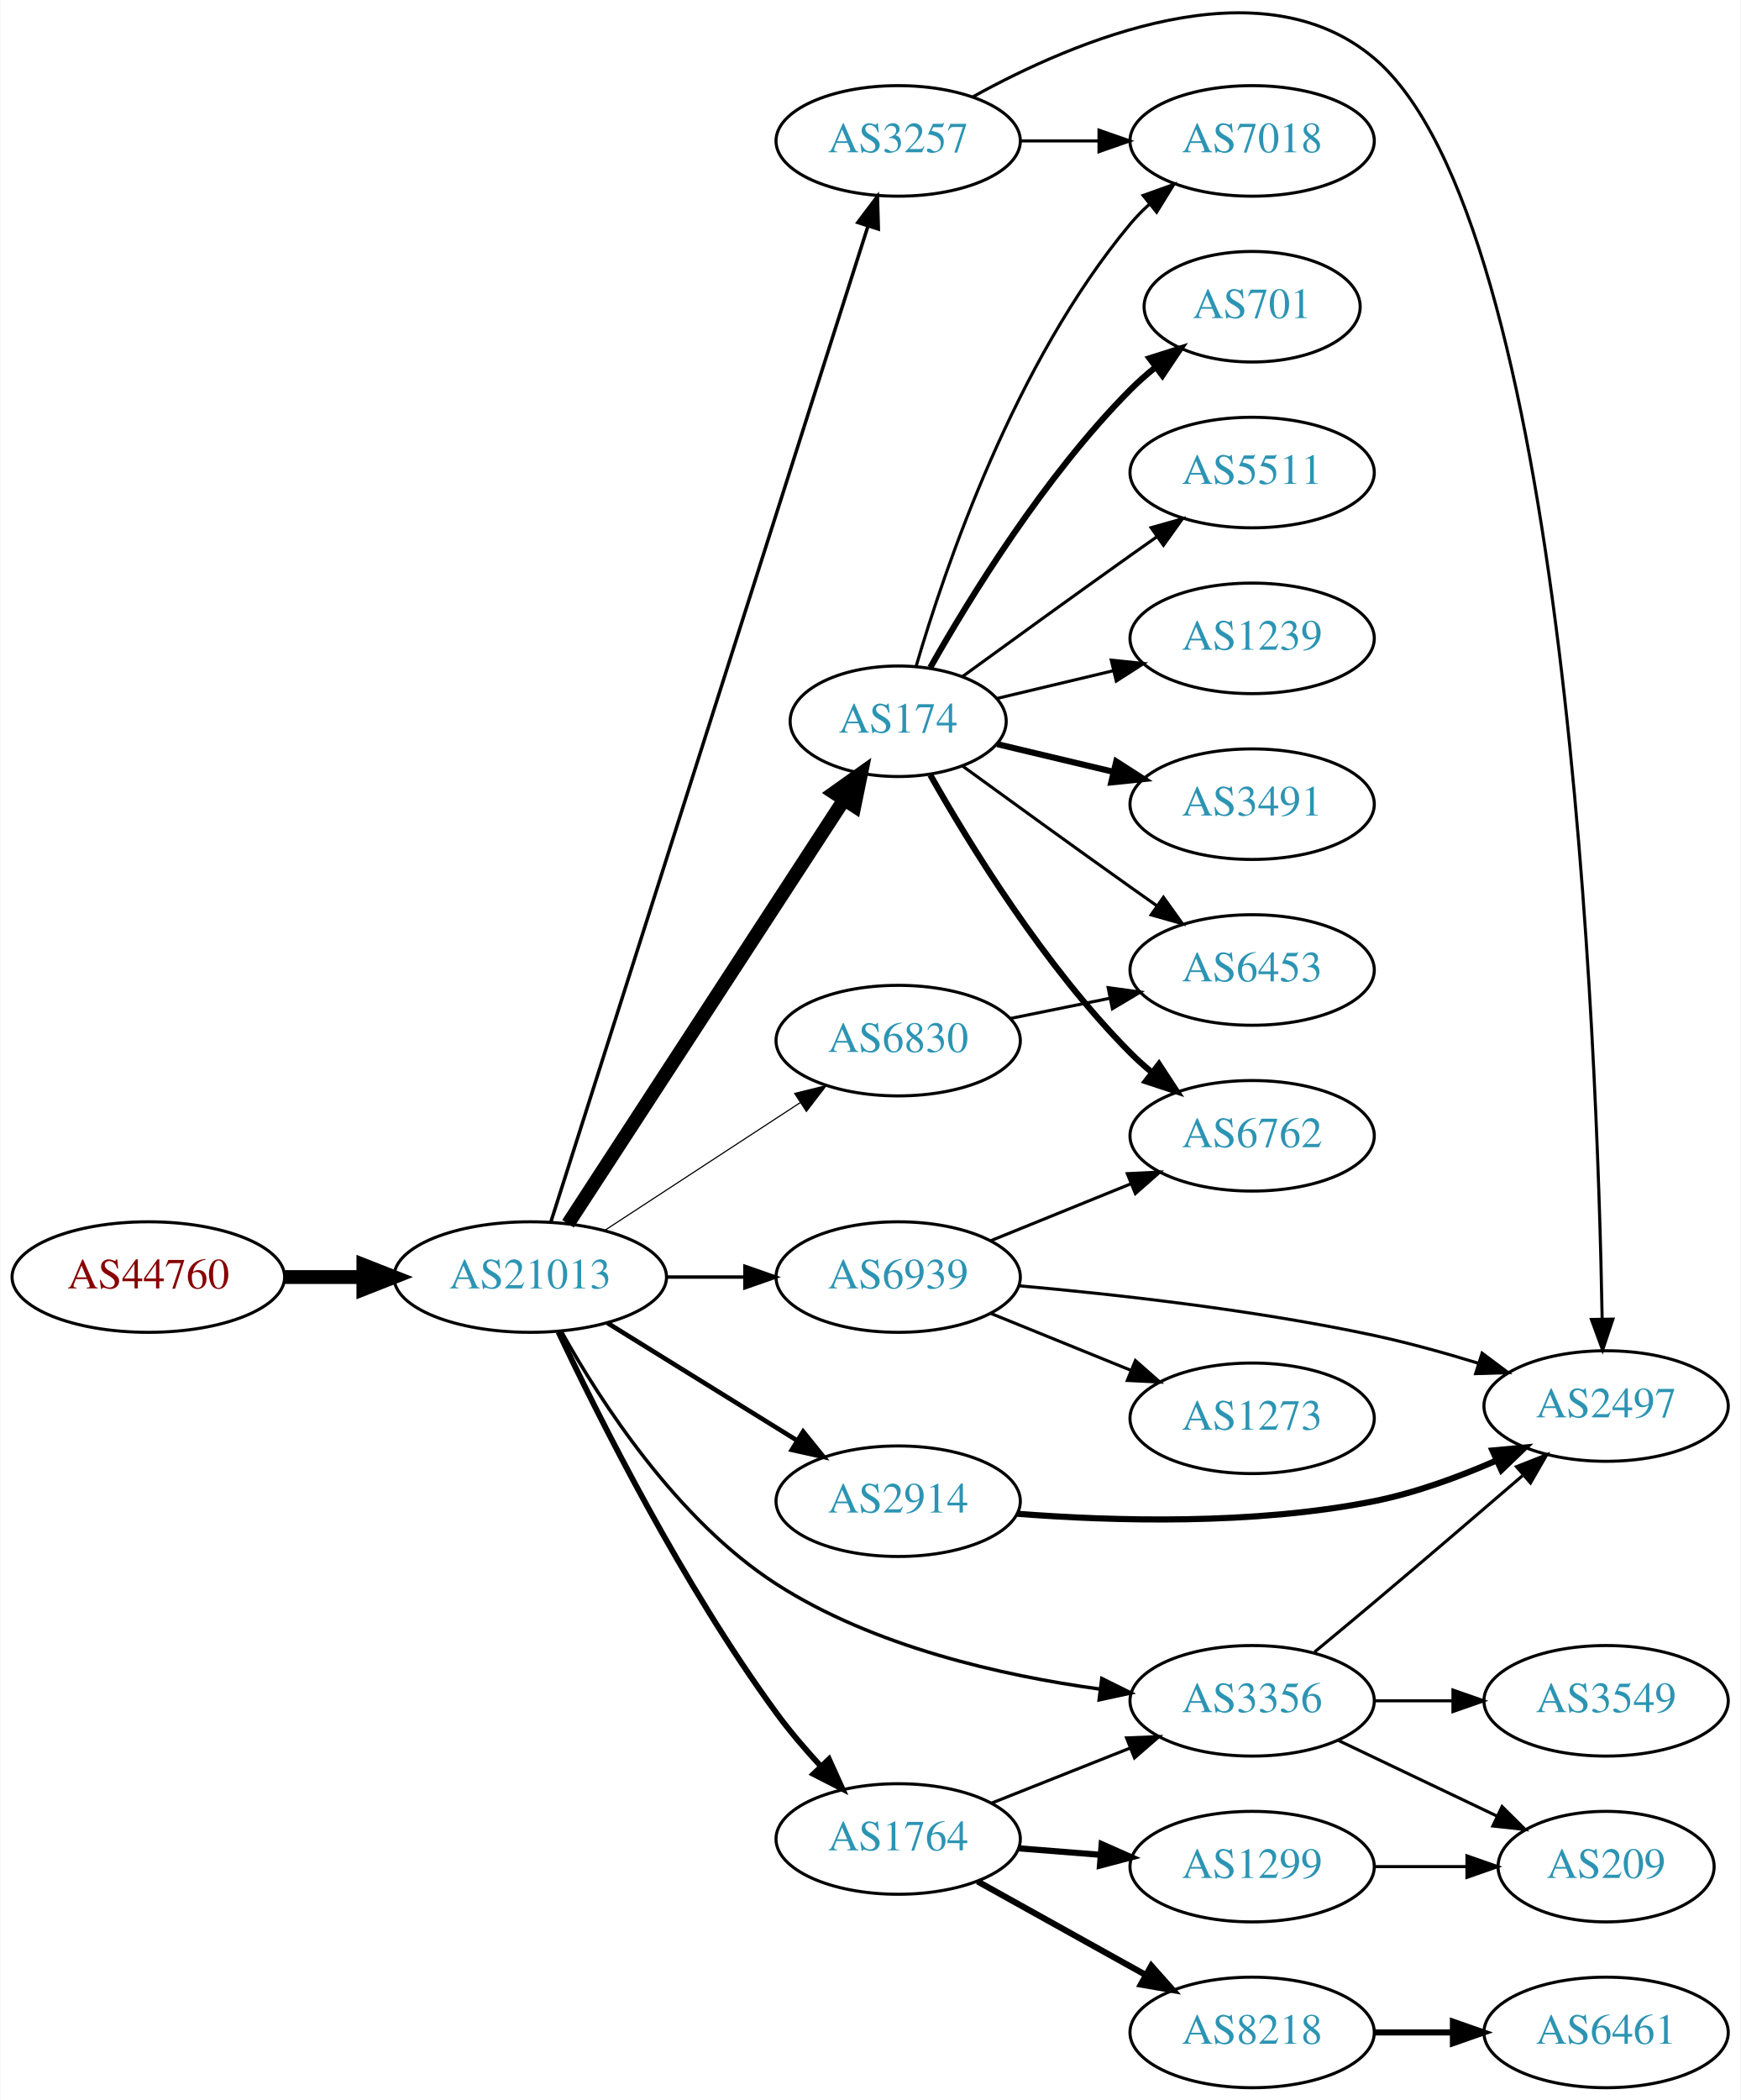
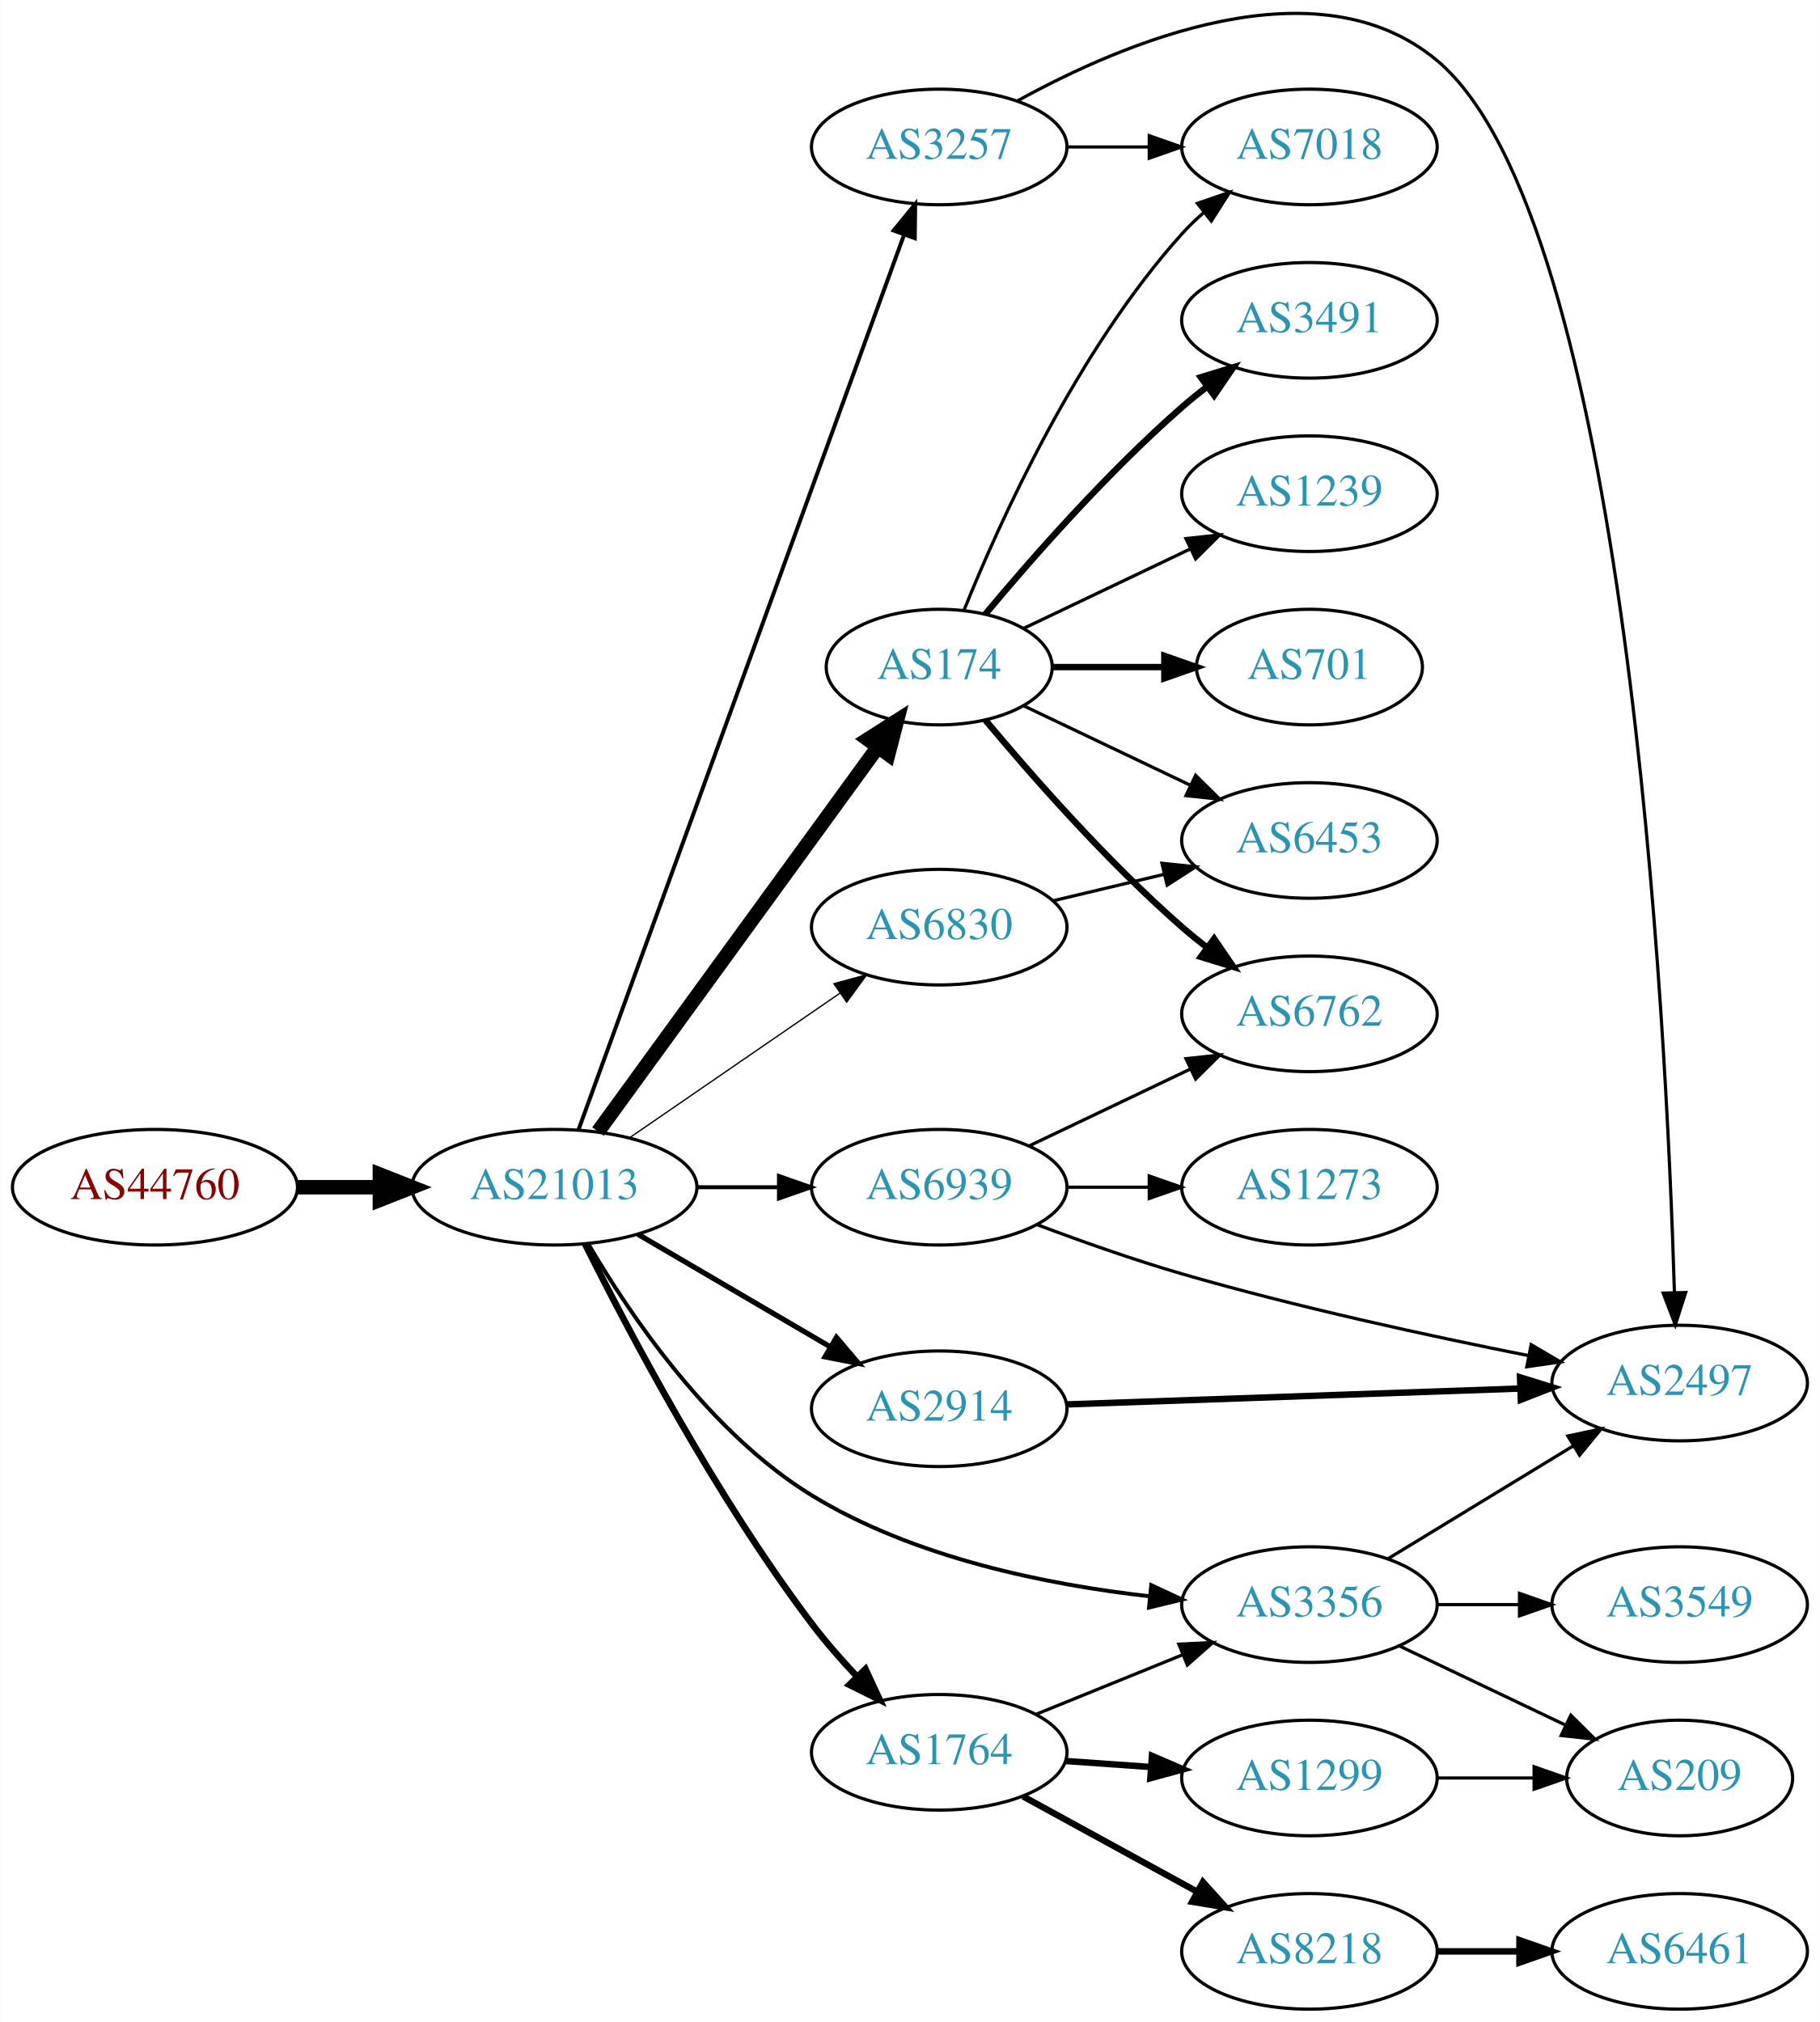
- <svg xmlns="http://www.w3.org/2000/svg" xmlns:xlink="http://www.w3.org/1999/xlink" width="567pt" height="684pt" viewBox="0.00 0.00 566.66 683.89">
-   <g id="graph0" class="graph" transform="scale(1 1) rotate(0) translate(4 679.889)">
-     <polygon fill="white" stroke="none" points="-4,4 -4,-679.889 562.663,-679.889 562.663,4 -4,4" />
+ <svg xmlns="http://www.w3.org/2000/svg" xmlns:xlink="http://www.w3.org/1999/xlink" width="567pt" height="630pt" viewBox="0.00 0.00 566.66 629.77">
+   <g id="graph0" class="graph" transform="scale(1 1) rotate(0) translate(4 625.77)">
+     <polygon fill="white" stroke="none" points="-4,4 -4,-625.77 562.663,-625.77 562.663,4 -4,4" />
    <g id="node1" class="node">
      <g id="a_node1">
        <a xlink:href="/asn/44760" xlink:title="AS44760 ~ Skidata AG [AT]">
-           <ellipse fill="#ffffff" stroke="black" cx="44.196" cy="-264" rx="44.393" ry="18" />
-           <text text-anchor="middle" x="44.196" y="-260.3" font-family="Times,serif" font-size="14.00" fill="#880000">AS44760</text>
+           <ellipse fill="#ffffff" stroke="black" cx="44.196" cy="-256" rx="44.393" ry="18" />
+           <text text-anchor="middle" x="44.196" y="-252.3" font-family="Times,serif" font-size="14.00" fill="#880000">AS44760</text>
        </a>
      </g>
    </g>
    <g id="node2" class="node">
      <g id="a_node2">
        <a xlink:href="/asn/21013" xlink:title="AS21013 ~ Wels, AT [AT]">
-           <ellipse fill="#ffffff" stroke="black" cx="168.588" cy="-264" rx="44.393" ry="18" />
-           <text text-anchor="middle" x="168.588" y="-260.3" font-family="Times,serif" font-size="14.00" fill="#2c94b3">AS21013</text>
+           <ellipse fill="#ffffff" stroke="black" cx="168.588" cy="-256" rx="44.393" ry="18" />
+           <text text-anchor="middle" x="168.588" y="-252.3" font-family="Times,serif" font-size="14.00" fill="#2c94b3">AS21013</text>
        </a>
      </g>
    </g>
    <g id="edge1" class="edge">
-       <path fill="none" stroke="black" stroke-width="4.5" d="M88.692,-264C96.898,-264 105.569,-264 114.041,-264" />
-       <polygon fill="black" stroke="black" stroke-width="4.5" points="114.233,-267.938 124.233,-264 114.233,-260.063 114.233,-267.938" />
+       <path fill="none" stroke="black" stroke-width="4.5" d="M88.692,-256C96.898,-256 105.569,-256 114.041,-256" />
+       <polygon fill="black" stroke="black" stroke-width="4.5" points="114.233,-259.938 124.233,-256 114.233,-252.063 114.233,-259.938" />
    </g>
    <g id="node3" class="node">
      <g id="a_node3">
        <a xlink:href="/asn/3257" xlink:title="AS3257 ~ GTT [DE]">
-           <ellipse fill="#ffffff" stroke="black" cx="288.431" cy="-634" rx="39.794" ry="18" />
-           <text text-anchor="middle" x="288.431" y="-630.3" font-family="Times,serif" font-size="14.00" fill="#2c94b3">AS3257</text>
+           <ellipse fill="#ffffff" stroke="black" cx="288.431" cy="-580" rx="39.794" ry="18" />
+           <text text-anchor="middle" x="288.431" y="-576.3" font-family="Times,serif" font-size="14.00" fill="#2c94b3">AS3257</text>
        </a>
      </g>
    </g>
    <g id="edge2" class="edge">
-       <path fill="none" stroke="black" stroke-width="1.125" d="M175.272,-281.846C194.246,-341.421 255.505,-533.76 278.552,-606.124" />
-       <polygon fill="black" stroke="black" stroke-width="1.125" points="275.296,-607.434 281.666,-615.9 281.966,-605.309 275.296,-607.434" />
+       <path fill="none" stroke="black" stroke-width="1.227" d="M176.092,-273.881C195.649,-327.651 254.016,-488.129 277.491,-552.67" />
+       <polygon fill="black" stroke="black" stroke-width="1.227" points="274.24,-553.973 280.947,-562.174 280.818,-551.58 274.24,-553.973" />
    </g>
    <g id="node4" class="node">
      <g id="a_node4">
+         <a xlink:href="/asn/174" xlink:title="AS174 ~ Cogent Communications [US]">
+           <ellipse fill="#ffffff" stroke="black" cx="288.431" cy="-418" rx="35.194" ry="18" />
+           <text text-anchor="middle" x="288.431" y="-414.3" font-family="Times,serif" font-size="14.00" fill="#2c94b3">AS174</text>
+         </a>
+       </g>
+     </g>
+     <g id="edge3" class="edge">
+       <path fill="none" stroke="black" stroke-width="4.5" d="M182.199,-273.337C203.129,-302.109 245.119,-359.834 269.25,-393.007" />
+       <polygon fill="black" stroke="black" stroke-width="4.5" points="266.197,-395.503 275.263,-401.273 272.565,-390.87 266.197,-395.503" />
+     </g>
+     <g id="node5" class="node">
+       <g id="a_node5">
+         <a xlink:href="/asn/6830" xlink:title="AS6830 ~ LGI-UPC [AT]">
+           <ellipse fill="#ffffff" stroke="black" cx="288.431" cy="-337" rx="39.794" ry="18" />
+           <text text-anchor="middle" x="288.431" y="-333.3" font-family="Times,serif" font-size="14.00" fill="#2c94b3">AS6830</text>
+         </a>
+       </g>
+     </g>
+     <g id="edge4" class="edge">
+       <path fill="none" stroke="black" stroke-width="0.409" d="M192.031,-271.426C210.612,-284.198 237.173,-302.455 257.553,-316.463" />
+       <polygon fill="black" stroke="black" stroke-width="0.409" points="255.643,-319.398 265.867,-322.178 259.609,-313.629 255.643,-319.398" />
+     </g>
+     <g id="node6" class="node">
+       <g id="a_node6">
+         <a xlink:href="/asn/1764" xlink:title="AS1764 ~ NEXTLAYER-AS [AT]">
+           <ellipse fill="#ffffff" stroke="black" cx="288.431" cy="-80" rx="39.794" ry="18" />
+           <text text-anchor="middle" x="288.431" y="-76.3" font-family="Times,serif" font-size="14.00" fill="#2c94b3">AS1764</text>
+         </a>
+       </g>
+     </g>
+     <g id="edge5" class="edge">
+       <path fill="none" stroke="black" stroke-width="2.045" d="M178.093,-238.419C191.409,-211.664 218.779,-159.655 248.784,-120 253.012,-114.413 257.948,-108.779 262.851,-103.574" />
+       <polygon fill="black" stroke="black" stroke-width="2.045" points="265.456,-105.917 269.925,-96.311 260.441,-101.033 265.456,-105.917" />
+     </g>
+     <g id="node7" class="node">
+       <g id="a_node7">
+         <a xlink:href="/asn/2914" xlink:title="AS2914 ~ NTT America, Inc. [US]">
+           <ellipse fill="#ffffff" stroke="black" cx="288.431" cy="-187" rx="39.794" ry="18" />
+           <text text-anchor="middle" x="288.431" y="-183.3" font-family="Times,serif" font-size="14.00" fill="#2c94b3">AS2914</text>
+         </a>
+       </g>
+     </g>
+     <g id="edge6" class="edge">
+       <path fill="none" stroke="black" stroke-width="1.636" d="M194.58,-241.367C212.077,-231.122 235.63,-217.331 254.636,-206.202" />
+       <polygon fill="black" stroke="black" stroke-width="1.636" points="256.42,-209.213 263.281,-201.14 252.883,-203.173 256.42,-209.213" />
+     </g>
+     <g id="node8" class="node">
+       <g id="a_node8">
        <a xlink:href="/asn/3356" xlink:title="AS3356 ~ Level 3 Parent, LLC [US]">
          <ellipse fill="#ffffff" stroke="black" cx="403.724" cy="-126" rx="39.794" ry="18" />
          <text text-anchor="middle" x="403.724" y="-122.3" font-family="Times,serif" font-size="14.00" fill="#2c94b3">AS3356</text>
        </a>
      </g>
    </g>
-     <g id="edge3" class="edge">
-       <path fill="none" stroke="black" stroke-width="1.125" d="M178.783,-246.208C191.434,-223.55 216.373,-184.843 248.784,-164 280.436,-143.645 322.181,-134.193 354.214,-129.805" />
-       <polygon fill="black" stroke="black" stroke-width="1.125" points="354.759,-133.264 364.247,-128.55 353.891,-126.318 354.759,-133.264" />
-     </g>
-     <g id="node5" class="node">
-       <g id="a_node5">
-         <a xlink:href="/asn/174" xlink:title="AS174 ~ Cogent Communications [US]">
-           <ellipse fill="#ffffff" stroke="black" cx="288.431" cy="-445" rx="35.194" ry="18" />
-           <text text-anchor="middle" x="288.431" y="-441.3" font-family="Times,serif" font-size="14.00" fill="#2c94b3">AS174</text>
-         </a>
-       </g>
-     </g>
-     <g id="edge4" class="edge">
-       <path fill="none" stroke="black" stroke-width="4.5" d="M180.887,-281.355C201.705,-313.33 246.213,-381.691 270.598,-419.146" />
-       <polygon fill="black" stroke="black" stroke-width="4.5" points="267.582,-421.73 276.338,-427.962 274.181,-417.433 267.582,-421.73" />
-     </g>
-     <g id="node6" class="node">
-       <g id="a_node6">
-         <a xlink:href="/asn/6830" xlink:title="AS6830 ~ LGI-UPC [AT]">
-           <ellipse fill="#ffffff" stroke="black" cx="288.431" cy="-341" rx="39.794" ry="18" />
-           <text text-anchor="middle" x="288.431" y="-337.3" font-family="Times,serif" font-size="14.00" fill="#2c94b3">AS6830</text>
-         </a>
-       </g>
-     </g>
-     <g id="edge5" class="edge">
-       <path fill="none" stroke="black" stroke-width="0.375" d="M192.87,-279.213C211.1,-291.124 236.621,-307.8 256.556,-320.826" />
-       <polygon fill="black" stroke="black" stroke-width="0.375" points="254.711,-323.801 264.997,-326.341 258.54,-317.941 254.711,-323.801" />
-     </g>
-     <g id="node7" class="node">
-       <g id="a_node7">
-         <a xlink:href="/asn/1764" xlink:title="AS1764 ~ NEXTLAYER-AS [AT]">
-           <ellipse fill="#ffffff" stroke="black" cx="288.431" cy="-81" rx="39.794" ry="18" />
-           <text text-anchor="middle" x="288.431" y="-77.3" font-family="Times,serif" font-size="14.00" fill="#2c94b3">AS1764</text>
-         </a>
-       </g>
-     </g>
-     <g id="edge6" class="edge">
-       <path fill="none" stroke="black" stroke-width="1.875" d="M177.787,-246.11C190.904,-218.327 218.255,-163.67 248.784,-122 253.057,-116.168 258.084,-110.287 263.073,-104.87" />
-       <polygon fill="black" stroke="black" stroke-width="1.875" points="265.897,-106.98 270.264,-97.326 260.83,-102.15 265.897,-106.98" />
-     </g>
-     <g id="node8" class="node">
-       <g id="a_node8">
-         <a xlink:href="/asn/2914" xlink:title="AS2914 ~ NTT America, Inc. [US]">
-           <ellipse fill="#ffffff" stroke="black" cx="288.431" cy="-191" rx="39.794" ry="18" />
-           <text text-anchor="middle" x="288.431" y="-187.3" font-family="Times,serif" font-size="14.00" fill="#2c94b3">AS2914</text>
-         </a>
-       </g>
-     </g>
    <g id="edge7" class="edge">
-       <path fill="none" stroke="black" stroke-width="1.5" d="M193.72,-249.051C211.588,-237.982 236.107,-222.794 255.583,-210.729" />
-       <polygon fill="black" stroke="black" stroke-width="1.5" points="257.477,-213.673 264.135,-205.431 253.79,-207.722 257.477,-213.673" />
+       <path fill="none" stroke="black" stroke-width="1.227" d="M179.111,-238.423C191.944,-216.493 216.903,-179.512 248.784,-160 280.593,-140.533 322.15,-132.157 354.067,-128.58" />
+       <polygon fill="black" stroke="black" stroke-width="1.227" points="354.465,-132.058 364.067,-127.579 353.768,-125.093 354.465,-132.058" />
    </g>
    <g id="node9" class="node">
      <g id="a_node9">
        <a xlink:href="/asn/6939" xlink:title="AS6939 ~ Hurricane Electric LLC [US]">
-           <ellipse fill="#ffffff" stroke="black" cx="288.431" cy="-264" rx="39.794" ry="18" />
-           <text text-anchor="middle" x="288.431" y="-260.3" font-family="Times,serif" font-size="14.00" fill="#2c94b3">AS6939</text>
+           <ellipse fill="#ffffff" stroke="black" cx="288.431" cy="-256" rx="39.794" ry="18" />
+           <text text-anchor="middle" x="288.431" y="-252.3" font-family="Times,serif" font-size="14.00" fill="#2c94b3">AS6939</text>
        </a>
      </g>
    </g>
    <g id="edge8" class="edge">
-       <path fill="none" stroke="black" stroke-width="1.125" d="M212.799,-264C221.112,-264 229.875,-264 238.357,-264" />
-       <polygon fill="black" stroke="black" stroke-width="1.125" points="238.516,-267.5 248.516,-264 238.516,-260.5 238.516,-267.5" />
+       <path fill="none" stroke="black" stroke-width="1.227" d="M212.799,-256C221.112,-256 229.875,-256 238.357,-256" />
+       <polygon fill="black" stroke="black" stroke-width="1.227" points="238.516,-259.5 248.516,-256 238.516,-252.5 238.516,-259.5" />
    </g>
    <g id="node10" class="node">
      <g id="a_node10">
        <a xlink:href="/asn/7018" xlink:title="AS7018 ~ AT&amp;T Services, Inc. [US]">
-           <ellipse fill="#ffffff" stroke="black" cx="403.724" cy="-634" rx="39.794" ry="18" />
-           <text text-anchor="middle" x="403.724" y="-630.3" font-family="Times,serif" font-size="14.00" fill="#2c94b3">AS7018</text>
+           <ellipse fill="#ffffff" stroke="black" cx="403.724" cy="-580" rx="39.794" ry="18" />
+           <text text-anchor="middle" x="403.724" y="-576.3" font-family="Times,serif" font-size="14.00" fill="#2c94b3">AS7018</text>
        </a>
      </g>
    </g>
    <g id="edge9" class="edge">
-       <path fill="none" stroke="black" d="M328.103,-634C336.306,-634 345.07,-634 353.602,-634" />
-       <polygon fill="black" stroke="black" points="353.841,-637.5 363.841,-634 353.841,-630.5 353.841,-637.5" />
+       <path fill="none" stroke="black" d="M328.103,-580C336.306,-580 345.07,-580 353.602,-580" />
+       <polygon fill="black" stroke="black" points="353.841,-583.5 363.841,-580 353.841,-576.5 353.841,-583.5" />
    </g>
    <g id="node11" class="node">
      <g id="a_node11">
        <a xlink:href="/asn/2497" xlink:title="AS2497 ~ Internet Initiative Japan Inc. [JP]">
-           <ellipse fill="#ffffff" stroke="black" cx="519.017" cy="-222" rx="39.794" ry="18" />
-           <text text-anchor="middle" x="519.017" y="-218.3" font-family="Times,serif" font-size="14.00" fill="#2c94b3">AS2497</text>
+           <ellipse fill="#ffffff" stroke="black" cx="519.017" cy="-195" rx="39.794" ry="18" />
+           <text text-anchor="middle" x="519.017" y="-191.3" font-family="Times,serif" font-size="14.00" fill="#2c94b3">AS2497</text>
        </a>
      </g>
    </g>
    <g id="edge10" class="edge">
-       <path fill="none" stroke="black" d="M312.761,-648.363C345.784,-666.648 406.26,-692.333 443.37,-661 506.313,-607.856 516.19,-338.966 517.733,-250.362" />
-       <polygon fill="black" stroke="black" points="521.235,-250.296 517.886,-240.244 514.235,-250.19 521.235,-250.296" />
-     </g>
-     <g id="edge12" class="edge">
-       <path fill="none" stroke="black" d="M424.042,-141.887C430.235,-147.008 437.108,-152.724 443.37,-158 459.521,-171.608 477.495,-187.011 491.758,-199.296" />
-       <polygon fill="black" stroke="black" points="489.827,-202.251 499.686,-206.131 494.398,-196.95 489.827,-202.251" />
+       <path fill="none" stroke="black" d="M312.715,-594.308C345.682,-612.527 406.091,-638.132 443.37,-607 502.435,-557.675 514.86,-308.137 517.391,-223.288" />
+       <polygon fill="black" stroke="black" points="520.894,-223.203 517.67,-213.11 513.897,-223.011 520.894,-223.203" />
+     </g>
+     <g id="edge15" class="edge">
+       <path fill="none" stroke="black" d="M296.179,-435.787C307.23,-463.243 331.283,-516.578 364.077,-553 366.08,-555.224 368.298,-557.363 370.631,-559.397" />
+       <polygon fill="black" stroke="black" points="368.829,-562.433 378.85,-565.873 373.161,-556.935 368.829,-562.433" />
    </g>
    <g id="node12" class="node">
      <g id="a_node12">
+         <a xlink:href="/asn/701" xlink:title="AS701 ~ UUNET [US]">
+           <ellipse fill="#ffffff" stroke="black" cx="403.724" cy="-418" rx="35.194" ry="18" />
+           <text text-anchor="middle" x="403.724" y="-414.3" font-family="Times,serif" font-size="14.00" fill="#2c94b3">AS701</text>
+         </a>
+       </g>
+     </g>
+     <g id="edge11" class="edge">
+       <path fill="none" stroke="black" stroke-width="2" d="M323.73,-418C334.6,-418 346.778,-418 358.255,-418" />
+       <polygon fill="black" stroke="black" stroke-width="2" points="358.541,-421.5 368.541,-418 358.541,-414.5 358.541,-421.5" />
+     </g>
+     <g id="node13" class="node">
+       <g id="a_node13">
+         <a xlink:href="/asn/3491" xlink:title="AS3491 ~ PCCW Global, Inc. [US]">
+           <ellipse fill="#ffffff" stroke="black" cx="403.724" cy="-526" rx="39.794" ry="18" />
+           <text text-anchor="middle" x="403.724" y="-522.3" font-family="Times,serif" font-size="14.00" fill="#2c94b3">AS3491</text>
+         </a>
+       </g>
+     </g>
+     <g id="edge12" class="edge">
+       <path fill="none" stroke="black" stroke-width="2" d="M302.796,-434.499C317.051,-451.596 340.746,-478.619 364.077,-499 366.543,-501.154 369.182,-503.294 371.879,-505.372" />
+       <polygon fill="black" stroke="black" stroke-width="2" points="369.904,-508.264 380.033,-511.37 374.052,-502.625 369.904,-508.264" />
+     </g>
+     <g id="node14" class="node">
+       <g id="a_node14">
+         <a xlink:href="/asn/6762" xlink:title="AS6762 ~ TELECOM ITALIA SPARKLE S.p.A. [IT]">
+           <ellipse fill="#ffffff" stroke="black" cx="403.724" cy="-310" rx="39.794" ry="18" />
+           <text text-anchor="middle" x="403.724" y="-306.3" font-family="Times,serif" font-size="14.00" fill="#2c94b3">AS6762</text>
+         </a>
+       </g>
+     </g>
+     <g id="edge13" class="edge">
+       <path fill="none" stroke="black" stroke-width="2" d="M302.796,-401.501C317.051,-384.404 340.746,-357.381 364.077,-337 366.543,-334.846 369.182,-332.706 371.879,-330.628" />
+       <polygon fill="black" stroke="black" stroke-width="2" points="374.052,-333.375 380.033,-324.63 369.904,-327.736 374.052,-333.375" />
+     </g>
+     <g id="node15" class="node">
+       <g id="a_node15">
+         <a xlink:href="/asn/1239" xlink:title="AS1239 ~ Sprint [US]">
+           <ellipse fill="#ffffff" stroke="black" cx="403.724" cy="-472" rx="39.794" ry="18" />
+           <text text-anchor="middle" x="403.724" y="-468.3" font-family="Times,serif" font-size="14.00" fill="#2c94b3">AS1239</text>
+         </a>
+       </g>
+     </g>
+     <g id="edge14" class="edge">
+       <path fill="none" stroke="black" d="M314.856,-430.119C330.159,-437.413 349.882,-446.814 366.764,-454.86" />
+       <polygon fill="black" stroke="black" points="365.271,-458.026 375.804,-459.169 368.283,-451.707 365.271,-458.026" />
+     </g>
+     <g id="node16" class="node">
+       <g id="a_node16">
+         <a xlink:href="/asn/6453" xlink:title="AS6453 ~ TATA COMMUNICATIONS (AMERICA) INC [US]">
+           <ellipse fill="#ffffff" stroke="black" cx="403.724" cy="-364" rx="39.794" ry="18" />
+           <text text-anchor="middle" x="403.724" y="-360.3" font-family="Times,serif" font-size="14.00" fill="#2c94b3">AS6453</text>
+         </a>
+       </g>
+     </g>
+     <g id="edge16" class="edge">
+       <path fill="none" stroke="black" d="M314.856,-405.881C330.159,-398.587 349.882,-389.186 366.764,-381.14" />
+       <polygon fill="black" stroke="black" points="368.283,-384.293 375.804,-376.831 365.271,-377.974 368.283,-384.293" />
+     </g>
+     <g id="edge17" class="edge">
+       <path fill="none" stroke="black" d="M324.038,-345.248C334.909,-347.838 347.064,-350.735 358.506,-353.462" />
+       <polygon fill="black" stroke="black" points="357.789,-356.889 368.328,-355.803 359.412,-350.08 357.789,-356.889" />
+     </g>
+     <g id="edge20" class="edge">
+       <path fill="none" stroke="black" d="M318.607,-91.846C332.482,-97.48 349.259,-104.292 364.169,-110.346" />
+       <polygon fill="black" stroke="black" points="363.065,-113.675 373.647,-114.194 365.698,-107.189 363.065,-113.675" />
+     </g>
+     <g id="node17" class="node">
+       <g id="a_node17">
+         <a xlink:href="/asn/8218" xlink:title="AS8218 ~ legacy Neotelecoms [FR]">
+           <ellipse fill="#ffffff" stroke="black" cx="403.724" cy="-18" rx="39.794" ry="18" />
+           <text text-anchor="middle" x="403.724" y="-14.3" font-family="Times,serif" font-size="14.00" fill="#2c94b3">AS8218</text>
+         </a>
+       </g>
+     </g>
+     <g id="edge18" class="edge">
+       <path fill="none" stroke="black" stroke-width="2" d="M314.574,-66.24C330.415,-57.571 351.076,-46.265 368.413,-36.777" />
+       <polygon fill="black" stroke="black" stroke-width="2" points="370.559,-39.592 377.651,-31.721 367.198,-33.452 370.559,-39.592" />
+     </g>
+     <g id="node18" class="node">
+       <g id="a_node18">
+         <a xlink:href="/asn/1299" xlink:title="AS1299 ~ Telia Carrier [EU]">
+           <ellipse fill="#ffffff" stroke="black" cx="403.724" cy="-72" rx="39.794" ry="18" />
+           <text text-anchor="middle" x="403.724" y="-68.3" font-family="Times,serif" font-size="14.00" fill="#2c94b3">AS1299</text>
+         </a>
+       </g>
+     </g>
+     <g id="edge19" class="edge">
+       <path fill="none" stroke="black" stroke-width="2" d="M327.787,-77.292C336.276,-76.692 345.38,-76.049 354.214,-75.425" />
+       <polygon fill="black" stroke="black" stroke-width="2" points="354.679,-78.901 364.407,-74.706 354.186,-71.919 354.679,-78.901" />
+     </g>
+     <g id="edge25" class="edge">
+       <path fill="none" stroke="black" stroke-width="2" d="M328.207,-188.357C367.157,-189.72 427.287,-191.825 469.404,-193.299" />
+       <polygon fill="black" stroke="black" stroke-width="2" points="469.316,-196.798 479.432,-193.65 469.561,-189.802 469.316,-196.798" />
+     </g>
+     <g id="edge23" class="edge">
+       <path fill="none" stroke="black" d="M428.198,-140.297C444.908,-150.474 467.563,-164.272 485.94,-175.464" />
+       <polygon fill="black" stroke="black" points="484.211,-178.509 494.572,-180.721 487.852,-172.531 484.211,-178.509" />
+     </g>
+     <g id="node20" class="node">
+       <g id="a_node20">
        <a xlink:href="/asn/3549" xlink:title="AS3549 ~ Level 3 Parent, LLC [US]">
          <ellipse fill="#ffffff" stroke="black" cx="519.017" cy="-126" rx="39.794" ry="18" />
          <text text-anchor="middle" x="519.017" y="-122.3" font-family="Times,serif" font-size="14.00" fill="#2c94b3">AS3549</text>
        </a>
      </g>
    </g>
-     <g id="edge11" class="edge">
+     <g id="edge22" class="edge">
      <path fill="none" stroke="black" d="M443.396,-126C451.599,-126 460.363,-126 468.895,-126" />
      <polygon fill="black" stroke="black" points="469.134,-129.5 479.134,-126 469.134,-122.5 469.134,-129.5" />
    </g>
-     <g id="node13" class="node">
-       <g id="a_node13">
+     <g id="node21" class="node">
+       <g id="a_node21">
        <a xlink:href="/asn/209" xlink:title="AS209 ~ CenturyLink Communications, LLC [US]">
          <ellipse fill="#ffffff" stroke="black" cx="519.017" cy="-72" rx="35.194" ry="18" />
          <text text-anchor="middle" x="519.017" y="-68.3" font-family="Times,serif" font-size="14.00" fill="#2c94b3">AS209</text>
        </a>
      </g>
    </g>
-     <g id="edge13" class="edge">
+     <g id="edge24" class="edge">
      <path fill="none" stroke="black" d="M431.86,-113.066C447.292,-105.71 466.778,-96.423 483.313,-88.541" />
      <polygon fill="black" stroke="black" points="485.133,-91.551 492.654,-84.089 482.121,-85.232 485.133,-91.551" />
    </g>
-     <g id="edge19" class="edge">
-       <path fill="none" stroke="black" d="M294.305,-463.002C303.619,-494.844 326.435,-561.981 364.077,-607 365.948,-609.237 368.046,-611.374 370.272,-613.396" />
-       <polygon fill="black" stroke="black" points="368.216,-616.234 378.191,-619.804 372.619,-610.793 368.216,-616.234" />
-     </g>
-     <g id="node14" class="node">
-       <g id="a_node14">
-         <a xlink:href="/asn/1239" xlink:title="AS1239 ~ Sprint [US]">
-           <ellipse fill="#ffffff" stroke="black" cx="403.724" cy="-472" rx="39.794" ry="18" />
-           <text text-anchor="middle" x="403.724" y="-468.3" font-family="Times,serif" font-size="14.00" fill="#2c94b3">AS1239</text>
-         </a>
-       </g>
-     </g>
-     <g id="edge14" class="edge">
-       <path fill="none" stroke="black" d="M320.688,-452.449C332.368,-455.233 345.864,-458.449 358.493,-461.459" />
-       <polygon fill="black" stroke="black" points="357.846,-464.903 368.385,-463.816 359.469,-458.093 357.846,-464.903" />
-     </g>
-     <g id="node15" class="node">
-       <g id="a_node15">
-         <a xlink:href="/asn/3491" xlink:title="AS3491 ~ PCCW Global, Inc. [US]">
-           <ellipse fill="#ffffff" stroke="black" cx="403.724" cy="-418" rx="39.794" ry="18" />
-           <text text-anchor="middle" x="403.724" y="-414.3" font-family="Times,serif" font-size="14.00" fill="#2c94b3">AS3491</text>
-         </a>
-       </g>
-     </g>
-     <g id="edge15" class="edge">
-       <path fill="none" stroke="black" stroke-width="2" d="M320.688,-437.551C332.368,-434.767 345.864,-431.551 358.493,-428.541" />
-       <polygon fill="black" stroke="black" stroke-width="2" points="359.469,-431.907 368.385,-426.184 357.846,-425.097 359.469,-431.907" />
-     </g>
-     <g id="node16" class="node">
-       <g id="a_node16">
-         <a xlink:href="/asn/701" xlink:title="AS701 ~ UUNET [US]">
-           <ellipse fill="#ffffff" stroke="black" cx="403.724" cy="-580" rx="35.194" ry="18" />
-           <text text-anchor="middle" x="403.724" y="-576.3" font-family="Times,serif" font-size="14.00" fill="#2c94b3">AS701</text>
-         </a>
-       </g>
-     </g>
-     <g id="edge16" class="edge">
-       <path fill="none" stroke="black" stroke-width="2" d="M298.891,-462.49C311.672,-485.096 336.105,-524.886 364.077,-553 366.578,-555.513 369.338,-557.949 372.199,-560.261" />
-       <polygon fill="black" stroke="black" stroke-width="2" points="370.298,-563.21 380.396,-566.413 374.5,-557.611 370.298,-563.21" />
-     </g>
-     <g id="node17" class="node">
-       <g id="a_node17">
-         <a xlink:href="/asn/6762" xlink:title="AS6762 ~ TELECOM ITALIA SPARKLE S.p.A. [IT]">
-           <ellipse fill="#ffffff" stroke="black" cx="403.724" cy="-310" rx="39.794" ry="18" />
-           <text text-anchor="middle" x="403.724" y="-306.3" font-family="Times,serif" font-size="14.00" fill="#2c94b3">AS6762</text>
-         </a>
-       </g>
-     </g>
-     <g id="edge17" class="edge">
-       <path fill="none" stroke="black" stroke-width="2" d="M298.891,-427.51C311.672,-404.904 336.105,-365.114 364.077,-337 366.188,-334.879 368.484,-332.812 370.87,-330.829" />
-       <polygon fill="black" stroke="black" stroke-width="2" points="373.385,-333.31 379.185,-324.444 369.122,-327.758 373.385,-333.31" />
-     </g>
-     <g id="node18" class="node">
-       <g id="a_node18">
-         <a xlink:href="/asn/5511" xlink:title="AS5511 ~ Orange S.A. [FR]">
-           <ellipse fill="#ffffff" stroke="black" cx="403.724" cy="-526" rx="39.794" ry="18" />
-           <text text-anchor="middle" x="403.724" y="-522.3" font-family="Times,serif" font-size="14.00" fill="#2c94b3">AS5511</text>
-         </a>
-       </g>
-     </g>
-     <g id="edge18" class="edge">
-       <path fill="none" stroke="black" d="M309.327,-459.529C324.328,-470.45 345.436,-485.747 364.077,-499 366.898,-501.005 369.841,-503.085 372.789,-505.159" />
-       <polygon fill="black" stroke="black" points="370.816,-508.05 381.013,-510.926 374.835,-502.319 370.816,-508.05" />
+     <g id="edge28" class="edge">
+       <path fill="none" stroke="black" d="M318.925,-244.332C332.535,-239.208 348.988,-233.375 364.077,-229 399.857,-218.625 441.108,-209.671 471.896,-203.56" />
+       <polygon fill="black" stroke="black" points="472.772,-206.955 481.914,-201.598 471.427,-200.085 472.772,-206.955" />
+     </g>
+     <g id="edge26" class="edge">
+       <path fill="none" stroke="black" d="M316.567,-268.934C331.561,-276.081 350.382,-285.052 366.605,-292.785" />
+       <polygon fill="black" stroke="black" points="365.276,-296.028 375.809,-297.171 368.288,-289.709 365.276,-296.028" />
+     </g>
+     <g id="node22" class="node">
+       <g id="a_node22">
+         <a xlink:href="/asn/1273" xlink:title="AS1273 ~ Vodafone Group PLC [EU]">
+           <ellipse fill="#ffffff" stroke="black" cx="403.724" cy="-256" rx="39.794" ry="18" />
+           <text text-anchor="middle" x="403.724" y="-252.3" font-family="Times,serif" font-size="14.00" fill="#2c94b3">AS1273</text>
+         </a>
+       </g>
+     </g>
+     <g id="edge27" class="edge">
+       <path fill="none" stroke="black" d="M328.103,-256C336.306,-256 345.07,-256 353.602,-256" />
+       <polygon fill="black" stroke="black" points="353.841,-259.5 363.841,-256 353.841,-252.5 353.841,-259.5" />
    </g>
    <g id="node19" class="node">
      <g id="a_node19">
-         <a xlink:href="/asn/6453" xlink:title="AS6453 ~ TATA COMMUNICATIONS (AMERICA) INC [US]">
-           <ellipse fill="#ffffff" stroke="black" cx="403.724" cy="-364" rx="39.794" ry="18" />
-           <text text-anchor="middle" x="403.724" y="-360.3" font-family="Times,serif" font-size="14.00" fill="#2c94b3">AS6453</text>
-         </a>
-       </g>
-     </g>
-     <g id="edge20" class="edge">
-       <path fill="none" stroke="black" d="M309.327,-430.471C324.328,-419.55 345.436,-404.253 364.077,-391 366.898,-388.995 369.841,-386.915 372.789,-384.841" />
-       <polygon fill="black" stroke="black" points="374.835,-387.681 381.013,-379.074 370.816,-381.95 374.835,-387.681" />
-     </g>
-     <g id="edge21" class="edge">
-       <path fill="none" stroke="black" d="M324.967,-348.214C335.195,-350.291 346.496,-352.585 357.238,-354.766" />
-       <polygon fill="black" stroke="black" points="356.818,-358.252 367.314,-356.811 358.21,-351.392 356.818,-358.252" />
-     </g>
-     <g id="edge24" class="edge">
-       <path fill="none" stroke="black" d="M318.901,-92.706C332.67,-98.174 349.245,-104.758 364.008,-110.622" />
-       <polygon fill="black" stroke="black" points="362.815,-113.914 373.401,-114.353 365.399,-107.409 362.815,-113.914" />
-     </g>
-     <g id="node20" class="node">
-       <g id="a_node20">
-         <a xlink:href="/asn/8218" xlink:title="AS8218 ~ legacy Neotelecoms [FR]">
-           <ellipse fill="#ffffff" stroke="black" cx="403.724" cy="-18" rx="39.794" ry="18" />
-           <text text-anchor="middle" x="403.724" y="-14.3" font-family="Times,serif" font-size="14.00" fill="#2c94b3">AS8218</text>
-         </a>
-       </g>
-     </g>
-     <g id="edge22" class="edge">
-       <path fill="none" stroke="black" stroke-width="2" d="M314.293,-67.174C330.379,-58.23 351.52,-46.473 369.098,-36.699" />
-       <polygon fill="black" stroke="black" stroke-width="2" points="370.88,-39.712 377.919,-31.793 367.479,-33.594 370.88,-39.712" />
-     </g>
-     <g id="node21" class="node">
-       <g id="a_node21">
-         <a xlink:href="/asn/1299" xlink:title="AS1299 ~ Telia Carrier [EU]">
-           <ellipse fill="#ffffff" stroke="black" cx="403.724" cy="-72" rx="39.794" ry="18" />
-           <text text-anchor="middle" x="403.724" y="-68.3" font-family="Times,serif" font-size="14.00" fill="#2c94b3">AS1299</text>
-         </a>
-       </g>
-     </g>
-     <g id="edge23" class="edge">
-       <path fill="none" stroke="black" stroke-width="2" d="M327.787,-77.953C336.276,-77.279 345.38,-76.555 354.214,-75.854" />
-       <polygon fill="black" stroke="black" stroke-width="2" points="354.716,-79.325 364.407,-75.044 354.162,-72.347 354.716,-79.325" />
-     </g>
-     <g id="edge26" class="edge">
-       <path fill="none" stroke="black" stroke-width="2" d="M327.162,-186.919C358.576,-184.491 404.318,-183.213 443.37,-191 456.835,-193.685 470.912,-198.846 483.165,-204.198" />
-       <polygon fill="black" stroke="black" stroke-width="2" points="482.005,-207.516 492.555,-208.488 484.914,-201.149 482.005,-207.516" />
-     </g>
-     <g id="edge28" class="edge">
-       <path fill="none" stroke="black" d="M327.699,-261.162C359.037,-258.388 404.399,-253.341 443.37,-245 454.538,-242.61 466.437,-239.303 477.377,-235.941" />
-       <polygon fill="black" stroke="black" points="478.627,-239.217 487.105,-232.864 476.515,-232.543 478.627,-239.217" />
-     </g>
-     <g id="edge29" class="edge">
-       <path fill="none" stroke="black" d="M318.607,-275.846C332.482,-281.48 349.259,-288.292 364.169,-294.346" />
-       <polygon fill="black" stroke="black" points="363.065,-297.675 373.647,-298.194 365.698,-291.189 363.065,-297.675" />
-     </g>
-     <g id="node23" class="node">
-       <g id="a_node23">
-         <a xlink:href="/asn/1273" xlink:title="AS1273 ~ Vodafone Group PLC [EU]">
-           <ellipse fill="#ffffff" stroke="black" cx="403.724" cy="-218" rx="39.794" ry="18" />
-           <text text-anchor="middle" x="403.724" y="-214.3" font-family="Times,serif" font-size="14.00" fill="#2c94b3">AS1273</text>
-         </a>
-       </g>
-     </g>
-     <g id="edge27" class="edge">
-       <path fill="none" stroke="black" d="M318.607,-252.154C332.482,-246.52 349.259,-239.708 364.169,-233.654" />
-       <polygon fill="black" stroke="black" points="365.698,-236.811 373.647,-229.806 363.065,-230.325 365.698,-236.811" />
-     </g>
-     <g id="node22" class="node">
-       <g id="a_node22">
        <a xlink:href="/asn/6461" xlink:title="AS6461 ~ Zayo Bandwidth [US]">
          <ellipse fill="#ffffff" stroke="black" cx="519.017" cy="-18" rx="39.794" ry="18" />
          <text text-anchor="middle" x="519.017" y="-14.3" font-family="Times,serif" font-size="14.00" fill="#2c94b3">AS6461</text>
        </a>
      </g>
    </g>
-     <g id="edge25" class="edge">
+     <g id="edge21" class="edge">
      <path fill="none" stroke="black" stroke-width="2" d="M443.396,-18C451.599,-18 460.363,-18 468.895,-18" />
      <polygon fill="black" stroke="black" stroke-width="2" points="469.134,-21.5 479.134,-18 469.134,-14.5 469.134,-21.5" />
    </g>
-     <g id="edge30" class="edge">
+     <g id="edge29" class="edge">
      <path fill="none" stroke="black" d="M443.396,-72C453.101,-72 463.592,-72 473.555,-72" />
      <polygon fill="black" stroke="black" points="473.691,-75.5 483.691,-72 473.691,-68.5 473.691,-75.5" />
    </g>
  </g>
</svg>
